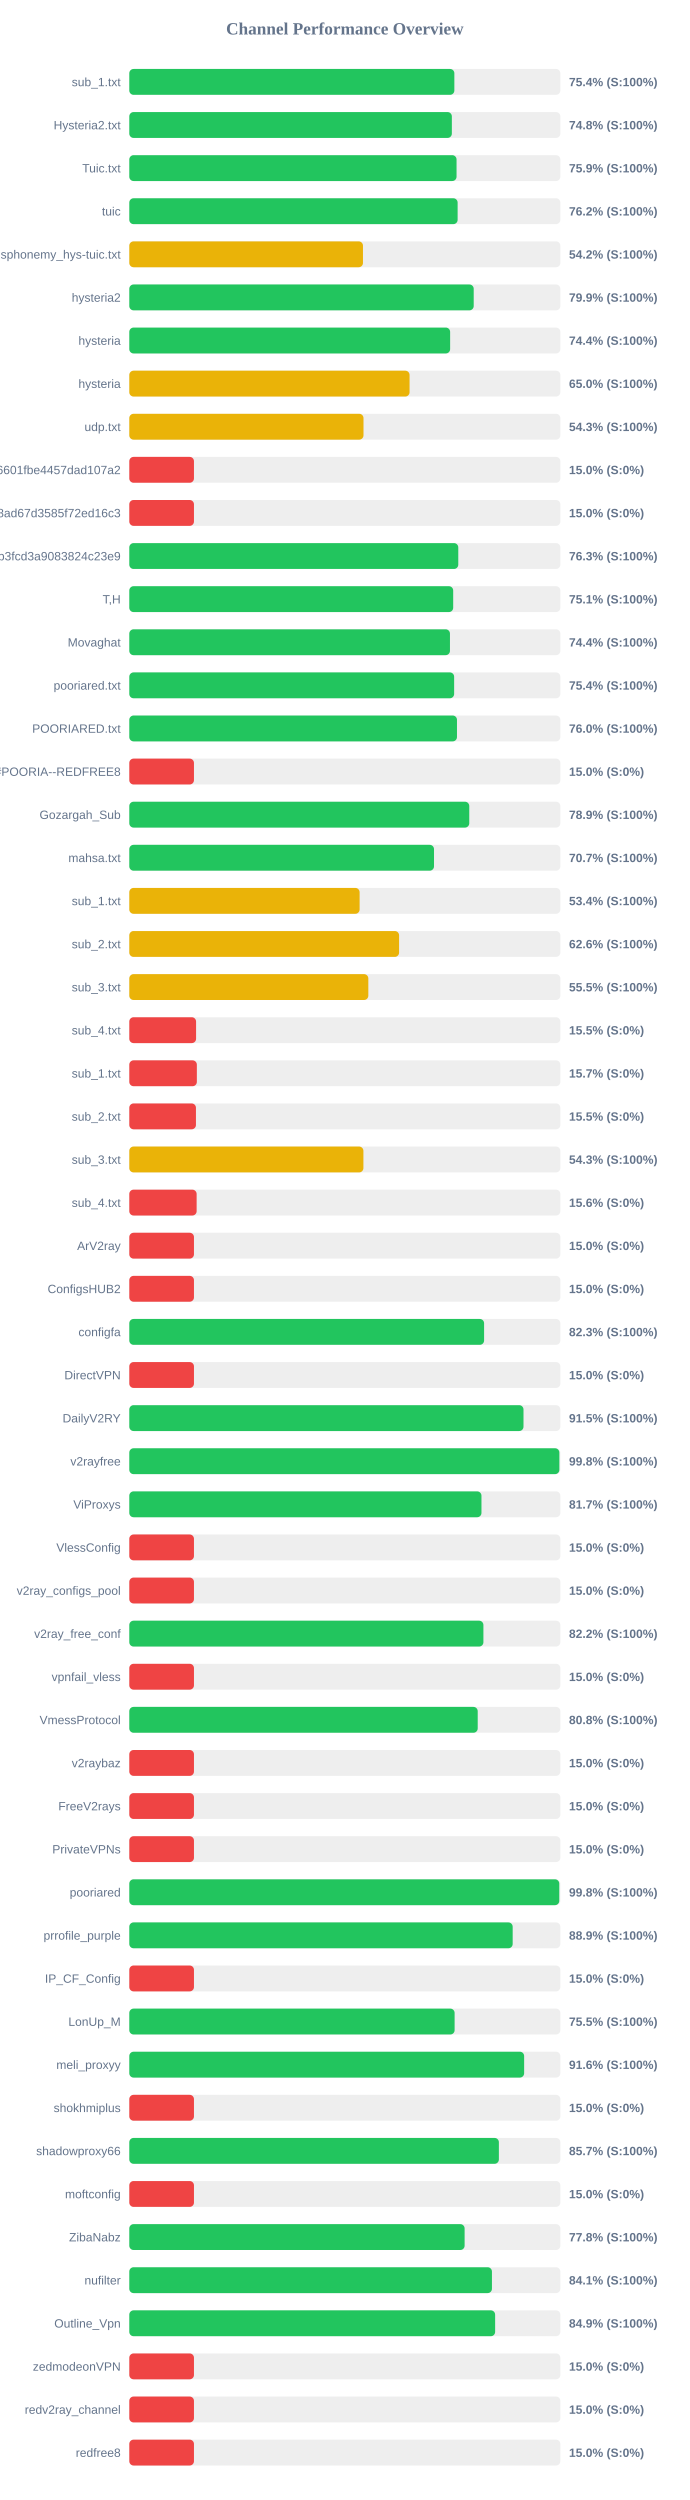
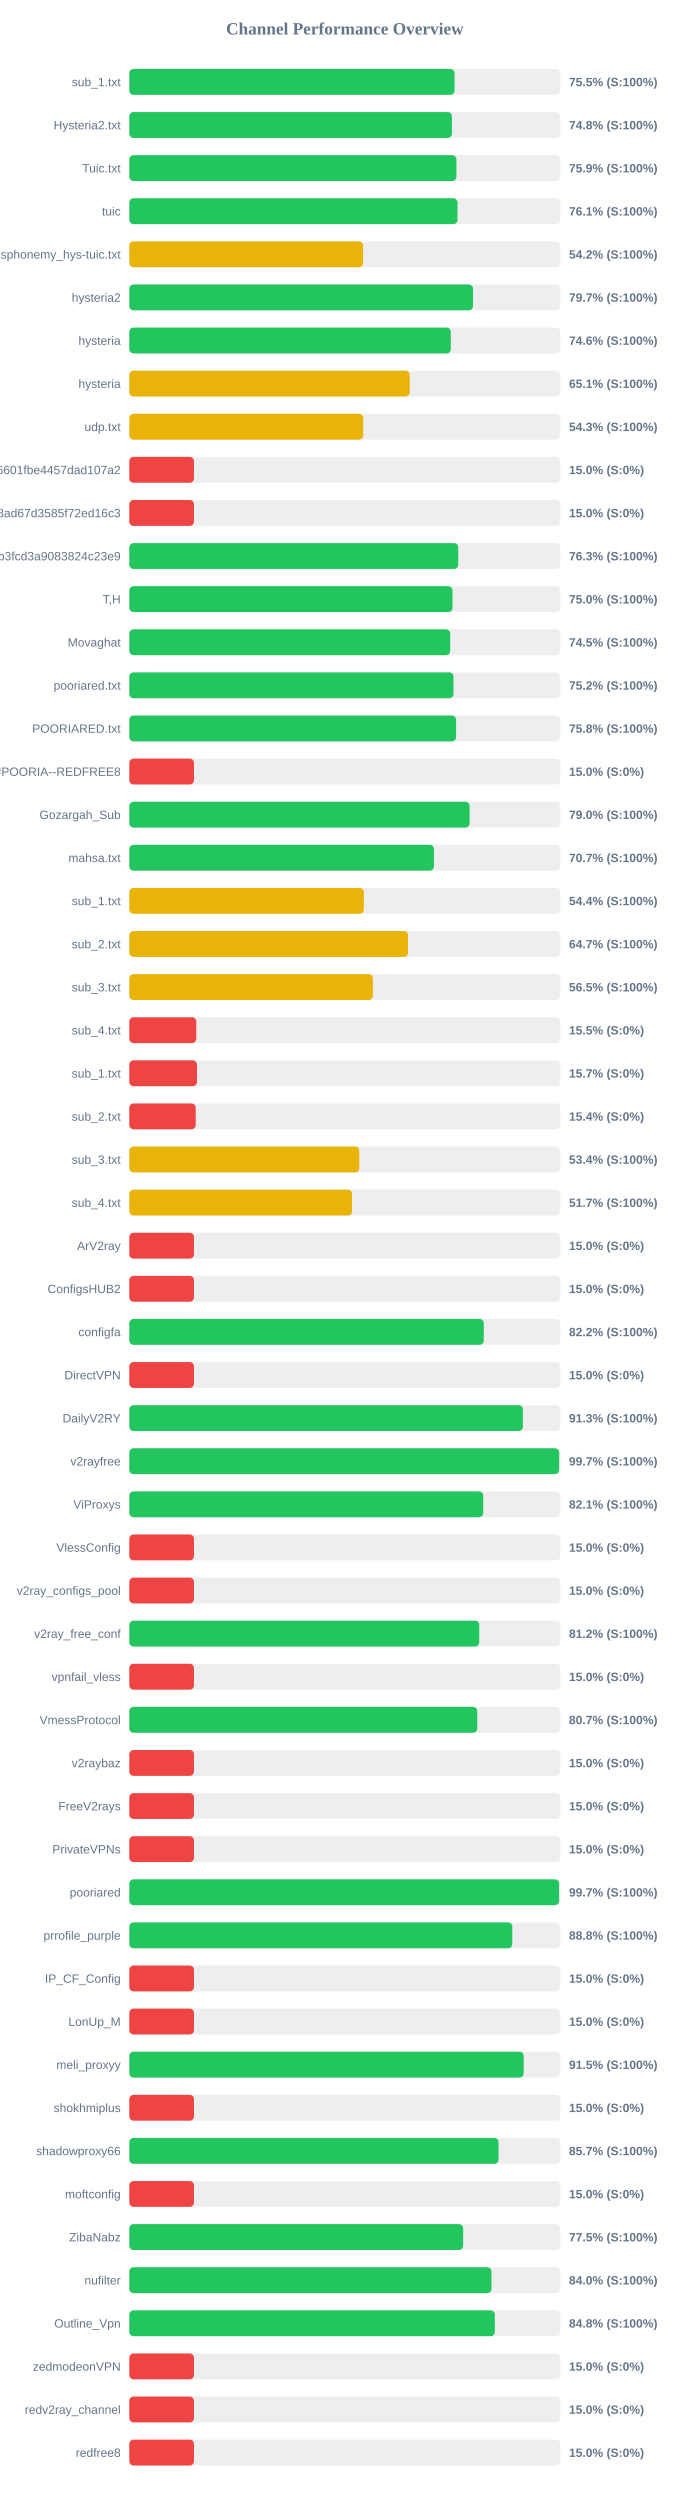
<svg xmlns="http://www.w3.org/2000/svg" width="800" height="2900" version="1.1">
  <style>
        .row { font: 14px Arial; fill: #64748b; }
        .score { font: bold 14px Arial; fill: #64748b; }
    </style>
  <text x="400" y="40" text-anchor="middle" font-size="20px" font-weight="bold" fill="#64748b">Channel Performance Overview</text>
  <rect x="150" y="80" width="500" height="30" fill="#eee" rx="5" />
-   <rect x="150" y="80" width="377.05" height="30" fill="#22c55e" rx="5" />
+   <rect x="150" y="80" width="377.25" height="30" fill="#22c55e" rx="5" />
  <text x="140" y="100" text-anchor="end" class="row">sub_1.txt</text>
-   <text x="660" y="100" text-anchor="start" class="score">75.4% (S:100%)</text>
+   <text x="660" y="100" text-anchor="start" class="score">75.5% (S:100%)</text>
  <rect x="150" y="130" width="500" height="30" fill="#eee" rx="5" />
-   <rect x="150" y="130" width="374.15" height="30" fill="#22c55e" rx="5" />
+   <rect x="150" y="130" width="374.2" height="30" fill="#22c55e" rx="5" />
  <text x="140" y="150" text-anchor="end" class="row">Hysteria2.txt</text>
  <text x="660" y="150" text-anchor="start" class="score">74.8% (S:100%)</text>
  <rect x="150" y="180" width="500" height="30" fill="#eee" rx="5" />
-   <rect x="150" y="180" width="379.6" height="30" fill="#22c55e" rx="5" />
+   <rect x="150" y="180" width="379.45" height="30" fill="#22c55e" rx="5" />
  <text x="140" y="200" text-anchor="end" class="row">Tuic.txt</text>
  <text x="660" y="200" text-anchor="start" class="score">75.9% (S:100%)</text>
  <rect x="150" y="230" width="500" height="30" fill="#eee" rx="5" />
-   <rect x="150" y="230" width="380.85" height="30" fill="#22c55e" rx="5" />
+   <rect x="150" y="230" width="380.7" height="30" fill="#22c55e" rx="5" />
  <text x="140" y="250" text-anchor="end" class="row">tuic</text>
-   <text x="660" y="250" text-anchor="start" class="score">76.2% (S:100%)</text>
+   <text x="660" y="250" text-anchor="start" class="score">76.1% (S:100%)</text>
  <rect x="150" y="280" width="500" height="30" fill="#eee" rx="5" />
-   <rect x="150" y="280" width="271.05" height="30" fill="#eab308" rx="5" />
+   <rect x="150" y="280" width="271.2" height="30" fill="#eab308" rx="5" />
  <text x="140" y="300" text-anchor="end" class="row">ndsphonemy_hys-tuic.txt</text>
  <text x="660" y="300" text-anchor="start" class="score">54.2% (S:100%)</text>
  <rect x="150" y="330" width="500" height="30" fill="#eee" rx="5" />
-   <rect x="150" y="330" width="399.5" height="30" fill="#22c55e" rx="5" />
+   <rect x="150" y="330" width="398.65" height="30" fill="#22c55e" rx="5" />
  <text x="140" y="350" text-anchor="end" class="row">hysteria2</text>
-   <text x="660" y="350" text-anchor="start" class="score">79.9% (S:100%)</text>
+   <text x="660" y="350" text-anchor="start" class="score">79.7% (S:100%)</text>
  <rect x="150" y="380" width="500" height="30" fill="#eee" rx="5" />
-   <rect x="150" y="380" width="372.15" height="30" fill="#22c55e" rx="5" />
+   <rect x="150" y="380" width="372.95" height="30" fill="#22c55e" rx="5" />
  <text x="140" y="400" text-anchor="end" class="row">hysteria</text>
-   <text x="660" y="400" text-anchor="start" class="score">74.4% (S:100%)</text>
+   <text x="660" y="400" text-anchor="start" class="score">74.6% (S:100%)</text>
  <rect x="150" y="430" width="500" height="30" fill="#eee" rx="5" />
-   <rect x="150" y="430" width="325.1" height="30" fill="#eab308" rx="5" />
+   <rect x="150" y="430" width="325.3" height="30" fill="#eab308" rx="5" />
  <text x="140" y="450" text-anchor="end" class="row">hysteria</text>
-   <text x="660" y="450" text-anchor="start" class="score">65.0% (S:100%)</text>
+   <text x="660" y="450" text-anchor="start" class="score">65.1% (S:100%)</text>
  <rect x="150" y="480" width="500" height="30" fill="#eee" rx="5" />
-   <rect x="150" y="480" width="271.65" height="30" fill="#eab308" rx="5" />
+   <rect x="150" y="480" width="271.35" height="30" fill="#eab308" rx="5" />
  <text x="140" y="500" text-anchor="end" class="row">udp.txt</text>
  <text x="660" y="500" text-anchor="start" class="score">54.3% (S:100%)</text>
  <rect x="150" y="530" width="500" height="30" fill="#eee" rx="5" />
  <rect x="150" y="530" width="75.0" height="30" fill="#ef4444" rx="5" />
  <text x="140" y="550" text-anchor="end" class="row">6ca22ad3b96aa6601fbe4457dad107a2</text>
  <text x="660" y="550" text-anchor="start" class="score">15.0% (S:0%)</text>
  <rect x="150" y="580" width="500" height="30" fill="#eee" rx="5" />
  <rect x="150" y="580" width="75.0" height="30" fill="#ef4444" rx="5" />
  <text x="140" y="600" text-anchor="end" class="row">d2ddf60933dd08ad67d3585f72ed16c3</text>
  <text x="660" y="600" text-anchor="start" class="score">15.0% (S:0%)</text>
  <rect x="150" y="630" width="500" height="30" fill="#eee" rx="5" />
-   <rect x="150" y="630" width="381.6" height="30" fill="#22c55e" rx="5" />
+   <rect x="150" y="630" width="381.55" height="30" fill="#22c55e" rx="5" />
  <text x="140" y="650" text-anchor="end" class="row">subscribe?token=8bc38a0c131e9b3fcd3a9083824c23e9</text>
  <text x="660" y="650" text-anchor="start" class="score">76.3% (S:100%)</text>
  <rect x="150" y="680" width="500" height="30" fill="#eee" rx="5" />
-   <rect x="150" y="680" width="375.7" height="30" fill="#22c55e" rx="5" />
+   <rect x="150" y="680" width="374.9" height="30" fill="#22c55e" rx="5" />
  <text x="140" y="700" text-anchor="end" class="row">T,H</text>
-   <text x="660" y="700" text-anchor="start" class="score">75.1% (S:100%)</text>
+   <text x="660" y="700" text-anchor="start" class="score">75.0% (S:100%)</text>
  <rect x="150" y="730" width="500" height="30" fill="#eee" rx="5" />
-   <rect x="150" y="730" width="371.95" height="30" fill="#22c55e" rx="5" />
+   <rect x="150" y="730" width="372.25" height="30" fill="#22c55e" rx="5" />
  <text x="140" y="750" text-anchor="end" class="row">Movaghat</text>
-   <text x="660" y="750" text-anchor="start" class="score">74.4% (S:100%)</text>
+   <text x="660" y="750" text-anchor="start" class="score">74.5% (S:100%)</text>
  <rect x="150" y="780" width="500" height="30" fill="#eee" rx="5" />
-   <rect x="150" y="780" width="376.8" height="30" fill="#22c55e" rx="5" />
+   <rect x="150" y="780" width="376.05" height="30" fill="#22c55e" rx="5" />
  <text x="140" y="800" text-anchor="end" class="row">pooriared.txt</text>
-   <text x="660" y="800" text-anchor="start" class="score">75.4% (S:100%)</text>
+   <text x="660" y="800" text-anchor="start" class="score">75.2% (S:100%)</text>
  <rect x="150" y="830" width="500" height="30" fill="#eee" rx="5" />
-   <rect x="150" y="830" width="380.1" height="30" fill="#22c55e" rx="5" />
+   <rect x="150" y="830" width="379.1" height="30" fill="#22c55e" rx="5" />
  <text x="140" y="850" text-anchor="end" class="row">POORIARED.txt</text>
-   <text x="660" y="850" text-anchor="start" class="score">76.0% (S:100%)</text>
+   <text x="660" y="850" text-anchor="start" class="score">75.8% (S:100%)</text>
  <rect x="150" y="880" width="500" height="30" fill="#eee" rx="5" />
  <rect x="150" y="880" width="75.0" height="30" fill="#ef4444" rx="5" />
  <text x="140" y="900" text-anchor="end" class="row">POORIA--REDFREE8.txt#POORIA--REDFREE8</text>
  <text x="660" y="900" text-anchor="start" class="score">15.0% (S:0%)</text>
  <rect x="150" y="930" width="500" height="30" fill="#eee" rx="5" />
-   <rect x="150" y="930" width="394.35" height="30" fill="#22c55e" rx="5" />
+   <rect x="150" y="930" width="394.75" height="30" fill="#22c55e" rx="5" />
  <text x="140" y="950" text-anchor="end" class="row">Gozargah_Sub</text>
-   <text x="660" y="950" text-anchor="start" class="score">78.9% (S:100%)</text>
+   <text x="660" y="950" text-anchor="start" class="score">79.0% (S:100%)</text>
  <rect x="150" y="980" width="500" height="30" fill="#eee" rx="5" />
-   <rect x="150" y="980" width="353.45" height="30" fill="#22c55e" rx="5" />
+   <rect x="150" y="980" width="353.4" height="30" fill="#22c55e" rx="5" />
  <text x="140" y="1000" text-anchor="end" class="row">mahsa.txt</text>
  <text x="660" y="1000" text-anchor="start" class="score">70.7% (S:100%)</text>
  <rect x="150" y="1030" width="500" height="30" fill="#eee" rx="5" />
-   <rect x="150" y="1030" width="267.15" height="30" fill="#eab308" rx="5" />
+   <rect x="150" y="1030" width="272.1" height="30" fill="#eab308" rx="5" />
  <text x="140" y="1050" text-anchor="end" class="row">sub_1.txt</text>
-   <text x="660" y="1050" text-anchor="start" class="score">53.4% (S:100%)</text>
+   <text x="660" y="1050" text-anchor="start" class="score">54.4% (S:100%)</text>
  <rect x="150" y="1080" width="500" height="30" fill="#eee" rx="5" />
-   <rect x="150" y="1080" width="312.95" height="30" fill="#eab308" rx="5" />
+   <rect x="150" y="1080" width="323.35" height="30" fill="#eab308" rx="5" />
  <text x="140" y="1100" text-anchor="end" class="row">sub_2.txt</text>
-   <text x="660" y="1100" text-anchor="start" class="score">62.6% (S:100%)</text>
+   <text x="660" y="1100" text-anchor="start" class="score">64.7% (S:100%)</text>
  <rect x="150" y="1130" width="500" height="30" fill="#eee" rx="5" />
-   <rect x="150" y="1130" width="277.25" height="30" fill="#eab308" rx="5" />
+   <rect x="150" y="1130" width="282.55" height="30" fill="#eab308" rx="5" />
  <text x="140" y="1150" text-anchor="end" class="row">sub_3.txt</text>
-   <text x="660" y="1150" text-anchor="start" class="score">55.5% (S:100%)</text>
+   <text x="660" y="1150" text-anchor="start" class="score">56.5% (S:100%)</text>
  <rect x="150" y="1180" width="500" height="30" fill="#eee" rx="5" />
-   <rect x="150" y="1180" width="77.45" height="30" fill="#ef4444" rx="5" />
+   <rect x="150" y="1180" width="77.7" height="30" fill="#ef4444" rx="5" />
  <text x="140" y="1200" text-anchor="end" class="row">sub_4.txt</text>
  <text x="660" y="1200" text-anchor="start" class="score">15.5% (S:0%)</text>
  <rect x="150" y="1230" width="500" height="30" fill="#eee" rx="5" />
-   <rect x="150" y="1230" width="78.35" height="30" fill="#ef4444" rx="5" />
+   <rect x="150" y="1230" width="78.5" height="30" fill="#ef4444" rx="5" />
  <text x="140" y="1250" text-anchor="end" class="row">sub_1.txt</text>
  <text x="660" y="1250" text-anchor="start" class="score">15.7% (S:0%)</text>
  <rect x="150" y="1280" width="500" height="30" fill="#eee" rx="5" />
-   <rect x="150" y="1280" width="77.3" height="30" fill="#ef4444" rx="5" />
+   <rect x="150" y="1280" width="77.0" height="30" fill="#ef4444" rx="5" />
  <text x="140" y="1300" text-anchor="end" class="row">sub_2.txt</text>
-   <text x="660" y="1300" text-anchor="start" class="score">15.5% (S:0%)</text>
+   <text x="660" y="1300" text-anchor="start" class="score">15.4% (S:0%)</text>
  <rect x="150" y="1330" width="500" height="30" fill="#eee" rx="5" />
-   <rect x="150" y="1330" width="271.55" height="30" fill="#eab308" rx="5" />
+   <rect x="150" y="1330" width="266.8" height="30" fill="#eab308" rx="5" />
  <text x="140" y="1350" text-anchor="end" class="row">sub_3.txt</text>
-   <text x="660" y="1350" text-anchor="start" class="score">54.3% (S:100%)</text>
+   <text x="660" y="1350" text-anchor="start" class="score">53.4% (S:100%)</text>
  <rect x="150" y="1380" width="500" height="30" fill="#eee" rx="5" />
-   <rect x="150" y="1380" width="78.1" height="30" fill="#ef4444" rx="5" />
+   <rect x="150" y="1380" width="258.4" height="30" fill="#eab308" rx="5" />
  <text x="140" y="1400" text-anchor="end" class="row">sub_4.txt</text>
-   <text x="660" y="1400" text-anchor="start" class="score">15.6% (S:0%)</text>
+   <text x="660" y="1400" text-anchor="start" class="score">51.7% (S:100%)</text>
  <rect x="150" y="1430" width="500" height="30" fill="#eee" rx="5" />
  <rect x="150" y="1430" width="75.0" height="30" fill="#ef4444" rx="5" />
  <text x="140" y="1450" text-anchor="end" class="row">ArV2ray</text>
  <text x="660" y="1450" text-anchor="start" class="score">15.0% (S:0%)</text>
  <rect x="150" y="1480" width="500" height="30" fill="#eee" rx="5" />
  <rect x="150" y="1480" width="75.0" height="30" fill="#ef4444" rx="5" />
  <text x="140" y="1500" text-anchor="end" class="row">ConfigsHUB2</text>
  <text x="660" y="1500" text-anchor="start" class="score">15.0% (S:0%)</text>
  <rect x="150" y="1530" width="500" height="30" fill="#eee" rx="5" />
-   <rect x="150" y="1530" width="411.55" height="30" fill="#22c55e" rx="5" />
+   <rect x="150" y="1530" width="411.2" height="30" fill="#22c55e" rx="5" />
  <text x="140" y="1550" text-anchor="end" class="row">configfa</text>
-   <text x="660" y="1550" text-anchor="start" class="score">82.3% (S:100%)</text>
+   <text x="660" y="1550" text-anchor="start" class="score">82.2% (S:100%)</text>
  <rect x="150" y="1580" width="500" height="30" fill="#eee" rx="5" />
  <rect x="150" y="1580" width="75.0" height="30" fill="#ef4444" rx="5" />
  <text x="140" y="1600" text-anchor="end" class="row">DirectVPN</text>
  <text x="660" y="1600" text-anchor="start" class="score">15.0% (S:0%)</text>
  <rect x="150" y="1630" width="500" height="30" fill="#eee" rx="5" />
-   <rect x="150" y="1630" width="457.25" height="30" fill="#22c55e" rx="5" />
+   <rect x="150" y="1630" width="456.55" height="30" fill="#22c55e" rx="5" />
  <text x="140" y="1650" text-anchor="end" class="row">DailyV2RY</text>
-   <text x="660" y="1650" text-anchor="start" class="score">91.5% (S:100%)</text>
+   <text x="660" y="1650" text-anchor="start" class="score">91.3% (S:100%)</text>
  <rect x="150" y="1680" width="500" height="30" fill="#eee" rx="5" />
-   <rect x="150" y="1680" width="498.85" height="30" fill="#22c55e" rx="5" />
+   <rect x="150" y="1680" width="498.6" height="30" fill="#22c55e" rx="5" />
  <text x="140" y="1700" text-anchor="end" class="row">v2rayfree</text>
-   <text x="660" y="1700" text-anchor="start" class="score">99.8% (S:100%)</text>
+   <text x="660" y="1700" text-anchor="start" class="score">99.7% (S:100%)</text>
  <rect x="150" y="1730" width="500" height="30" fill="#eee" rx="5" />
-   <rect x="150" y="1730" width="408.5" height="30" fill="#22c55e" rx="5" />
+   <rect x="150" y="1730" width="410.55" height="30" fill="#22c55e" rx="5" />
  <text x="140" y="1750" text-anchor="end" class="row">ViProxys</text>
-   <text x="660" y="1750" text-anchor="start" class="score">81.7% (S:100%)</text>
+   <text x="660" y="1750" text-anchor="start" class="score">82.1% (S:100%)</text>
  <rect x="150" y="1780" width="500" height="30" fill="#eee" rx="5" />
  <rect x="150" y="1780" width="75.0" height="30" fill="#ef4444" rx="5" />
  <text x="140" y="1800" text-anchor="end" class="row">VlessConfig</text>
  <text x="660" y="1800" text-anchor="start" class="score">15.0% (S:0%)</text>
  <rect x="150" y="1830" width="500" height="30" fill="#eee" rx="5" />
  <rect x="150" y="1830" width="75.0" height="30" fill="#ef4444" rx="5" />
  <text x="140" y="1850" text-anchor="end" class="row">v2ray_configs_pool</text>
  <text x="660" y="1850" text-anchor="start" class="score">15.0% (S:0%)</text>
  <rect x="150" y="1880" width="500" height="30" fill="#eee" rx="5" />
-   <rect x="150" y="1880" width="410.75" height="30" fill="#22c55e" rx="5" />
+   <rect x="150" y="1880" width="405.95" height="30" fill="#22c55e" rx="5" />
  <text x="140" y="1900" text-anchor="end" class="row">v2ray_free_conf</text>
-   <text x="660" y="1900" text-anchor="start" class="score">82.2% (S:100%)</text>
+   <text x="660" y="1900" text-anchor="start" class="score">81.2% (S:100%)</text>
  <rect x="150" y="1930" width="500" height="30" fill="#eee" rx="5" />
  <rect x="150" y="1930" width="75.0" height="30" fill="#ef4444" rx="5" />
  <text x="140" y="1950" text-anchor="end" class="row">vpnfail_vless</text>
  <text x="660" y="1950" text-anchor="start" class="score">15.0% (S:0%)</text>
  <rect x="150" y="1980" width="500" height="30" fill="#eee" rx="5" />
-   <rect x="150" y="1980" width="404.15" height="30" fill="#22c55e" rx="5" />
+   <rect x="150" y="1980" width="403.65" height="30" fill="#22c55e" rx="5" />
  <text x="140" y="2000" text-anchor="end" class="row">VmessProtocol</text>
-   <text x="660" y="2000" text-anchor="start" class="score">80.8% (S:100%)</text>
+   <text x="660" y="2000" text-anchor="start" class="score">80.7% (S:100%)</text>
  <rect x="150" y="2030" width="500" height="30" fill="#eee" rx="5" />
  <rect x="150" y="2030" width="75.0" height="30" fill="#ef4444" rx="5" />
  <text x="140" y="2050" text-anchor="end" class="row">v2raybaz</text>
  <text x="660" y="2050" text-anchor="start" class="score">15.0% (S:0%)</text>
  <rect x="150" y="2080" width="500" height="30" fill="#eee" rx="5" />
  <rect x="150" y="2080" width="75.0" height="30" fill="#ef4444" rx="5" />
  <text x="140" y="2100" text-anchor="end" class="row">FreeV2rays</text>
  <text x="660" y="2100" text-anchor="start" class="score">15.0% (S:0%)</text>
  <rect x="150" y="2130" width="500" height="30" fill="#eee" rx="5" />
  <rect x="150" y="2130" width="75.0" height="30" fill="#ef4444" rx="5" />
  <text x="140" y="2150" text-anchor="end" class="row">PrivateVPNs</text>
  <text x="660" y="2150" text-anchor="start" class="score">15.0% (S:0%)</text>
  <rect x="150" y="2180" width="500" height="30" fill="#eee" rx="5" />
-   <rect x="150" y="2180" width="498.75" height="30" fill="#22c55e" rx="5" />
+   <rect x="150" y="2180" width="498.55" height="30" fill="#22c55e" rx="5" />
  <text x="140" y="2200" text-anchor="end" class="row">pooriared</text>
-   <text x="660" y="2200" text-anchor="start" class="score">99.8% (S:100%)</text>
+   <text x="660" y="2200" text-anchor="start" class="score">99.7% (S:100%)</text>
  <rect x="150" y="2230" width="500" height="30" fill="#eee" rx="5" />
-   <rect x="150" y="2230" width="444.7" height="30" fill="#22c55e" rx="5" />
+   <rect x="150" y="2230" width="444.25" height="30" fill="#22c55e" rx="5" />
  <text x="140" y="2250" text-anchor="end" class="row">prrofile_purple</text>
-   <text x="660" y="2250" text-anchor="start" class="score">88.9% (S:100%)</text>
+   <text x="660" y="2250" text-anchor="start" class="score">88.8% (S:100%)</text>
  <rect x="150" y="2280" width="500" height="30" fill="#eee" rx="5" />
  <rect x="150" y="2280" width="75.0" height="30" fill="#ef4444" rx="5" />
  <text x="140" y="2300" text-anchor="end" class="row">IP_CF_Config</text>
  <text x="660" y="2300" text-anchor="start" class="score">15.0% (S:0%)</text>
  <rect x="150" y="2330" width="500" height="30" fill="#eee" rx="5" />
-   <rect x="150" y="2330" width="377.35" height="30" fill="#22c55e" rx="5" />
+   <rect x="150" y="2330" width="75.0" height="30" fill="#ef4444" rx="5" />
  <text x="140" y="2350" text-anchor="end" class="row">LonUp_M</text>
-   <text x="660" y="2350" text-anchor="start" class="score">75.5% (S:100%)</text>
+   <text x="660" y="2350" text-anchor="start" class="score">15.0% (S:0%)</text>
  <rect x="150" y="2380" width="500" height="30" fill="#eee" rx="5" />
-   <rect x="150" y="2380" width="458.0" height="30" fill="#22c55e" rx="5" />
+   <rect x="150" y="2380" width="457.5" height="30" fill="#22c55e" rx="5" />
  <text x="140" y="2400" text-anchor="end" class="row">meli_proxyy</text>
-   <text x="660" y="2400" text-anchor="start" class="score">91.6% (S:100%)</text>
+   <text x="660" y="2400" text-anchor="start" class="score">91.5% (S:100%)</text>
  <rect x="150" y="2430" width="500" height="30" fill="#eee" rx="5" />
  <rect x="150" y="2430" width="75.0" height="30" fill="#ef4444" rx="5" />
  <text x="140" y="2450" text-anchor="end" class="row">shokhmiplus</text>
  <text x="660" y="2450" text-anchor="start" class="score">15.0% (S:0%)</text>
  <rect x="150" y="2480" width="500" height="30" fill="#eee" rx="5" />
-   <rect x="150" y="2480" width="428.7" height="30" fill="#22c55e" rx="5" />
+   <rect x="150" y="2480" width="428.35" height="30" fill="#22c55e" rx="5" />
  <text x="140" y="2500" text-anchor="end" class="row">shadowproxy66</text>
  <text x="660" y="2500" text-anchor="start" class="score">85.7% (S:100%)</text>
  <rect x="150" y="2530" width="500" height="30" fill="#eee" rx="5" />
  <rect x="150" y="2530" width="75.0" height="30" fill="#ef4444" rx="5" />
  <text x="140" y="2550" text-anchor="end" class="row">moftconfig</text>
  <text x="660" y="2550" text-anchor="start" class="score">15.0% (S:0%)</text>
  <rect x="150" y="2580" width="500" height="30" fill="#eee" rx="5" />
-   <rect x="150" y="2580" width="388.95" height="30" fill="#22c55e" rx="5" />
+   <rect x="150" y="2580" width="387.25" height="30" fill="#22c55e" rx="5" />
  <text x="140" y="2600" text-anchor="end" class="row">ZibaNabz</text>
-   <text x="660" y="2600" text-anchor="start" class="score">77.8% (S:100%)</text>
+   <text x="660" y="2600" text-anchor="start" class="score">77.5% (S:100%)</text>
  <rect x="150" y="2630" width="500" height="30" fill="#eee" rx="5" />
-   <rect x="150" y="2630" width="420.65" height="30" fill="#22c55e" rx="5" />
+   <rect x="150" y="2630" width="420.1" height="30" fill="#22c55e" rx="5" />
  <text x="140" y="2650" text-anchor="end" class="row">nufilter</text>
-   <text x="660" y="2650" text-anchor="start" class="score">84.1% (S:100%)</text>
+   <text x="660" y="2650" text-anchor="start" class="score">84.0% (S:100%)</text>
  <rect x="150" y="2680" width="500" height="30" fill="#eee" rx="5" />
-   <rect x="150" y="2680" width="424.35" height="30" fill="#22c55e" rx="5" />
+   <rect x="150" y="2680" width="424.0" height="30" fill="#22c55e" rx="5" />
  <text x="140" y="2700" text-anchor="end" class="row">Outline_Vpn</text>
-   <text x="660" y="2700" text-anchor="start" class="score">84.9% (S:100%)</text>
+   <text x="660" y="2700" text-anchor="start" class="score">84.8% (S:100%)</text>
  <rect x="150" y="2730" width="500" height="30" fill="#eee" rx="5" />
  <rect x="150" y="2730" width="75.0" height="30" fill="#ef4444" rx="5" />
  <text x="140" y="2750" text-anchor="end" class="row">zedmodeonVPN</text>
  <text x="660" y="2750" text-anchor="start" class="score">15.0% (S:0%)</text>
  <rect x="150" y="2780" width="500" height="30" fill="#eee" rx="5" />
  <rect x="150" y="2780" width="75.0" height="30" fill="#ef4444" rx="5" />
  <text x="140" y="2800" text-anchor="end" class="row">redv2ray_channel</text>
  <text x="660" y="2800" text-anchor="start" class="score">15.0% (S:0%)</text>
  <rect x="150" y="2830" width="500" height="30" fill="#eee" rx="5" />
  <rect x="150" y="2830" width="75.0" height="30" fill="#ef4444" rx="5" />
  <text x="140" y="2850" text-anchor="end" class="row">redfree8</text>
  <text x="660" y="2850" text-anchor="start" class="score">15.0% (S:0%)</text>
</svg>
